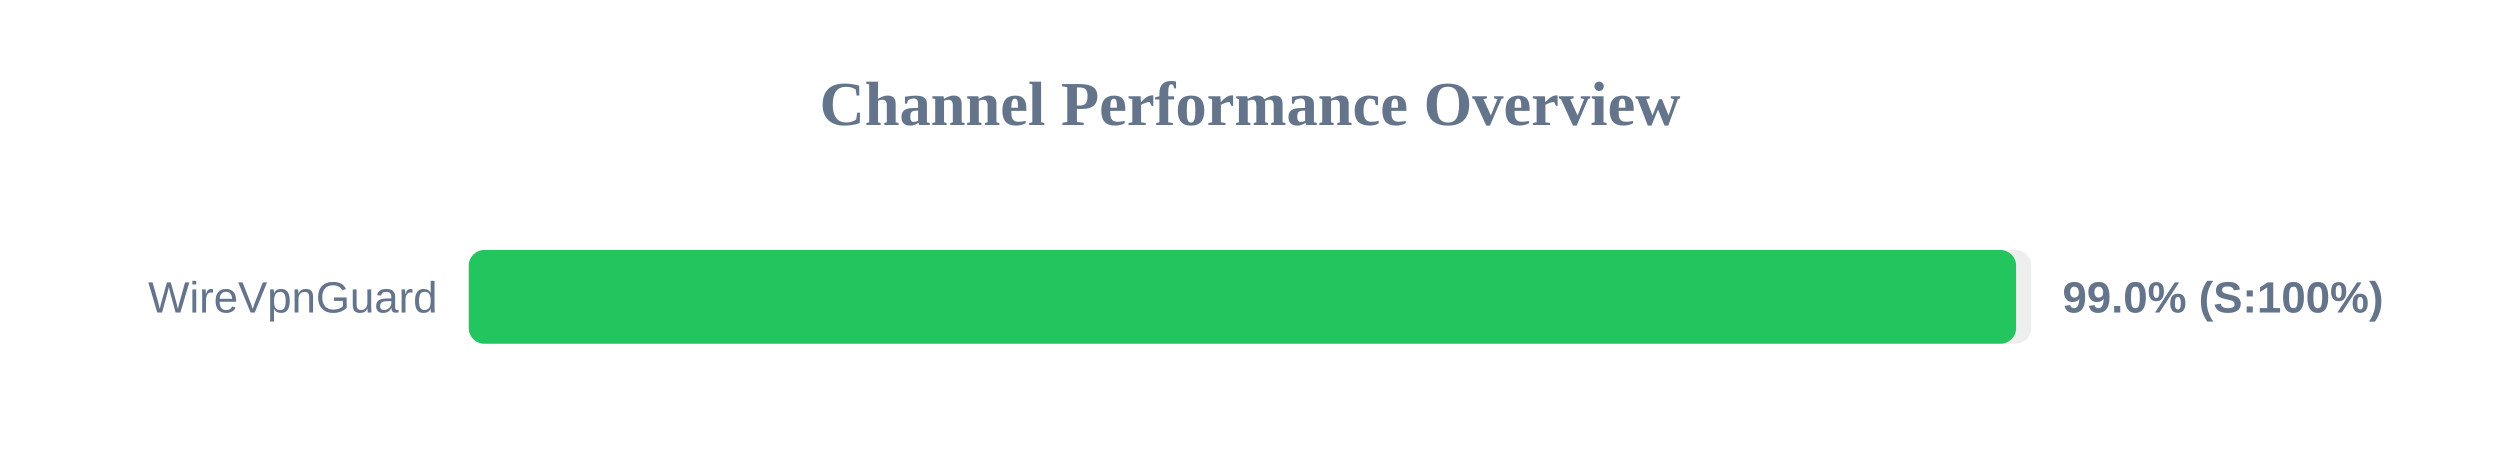
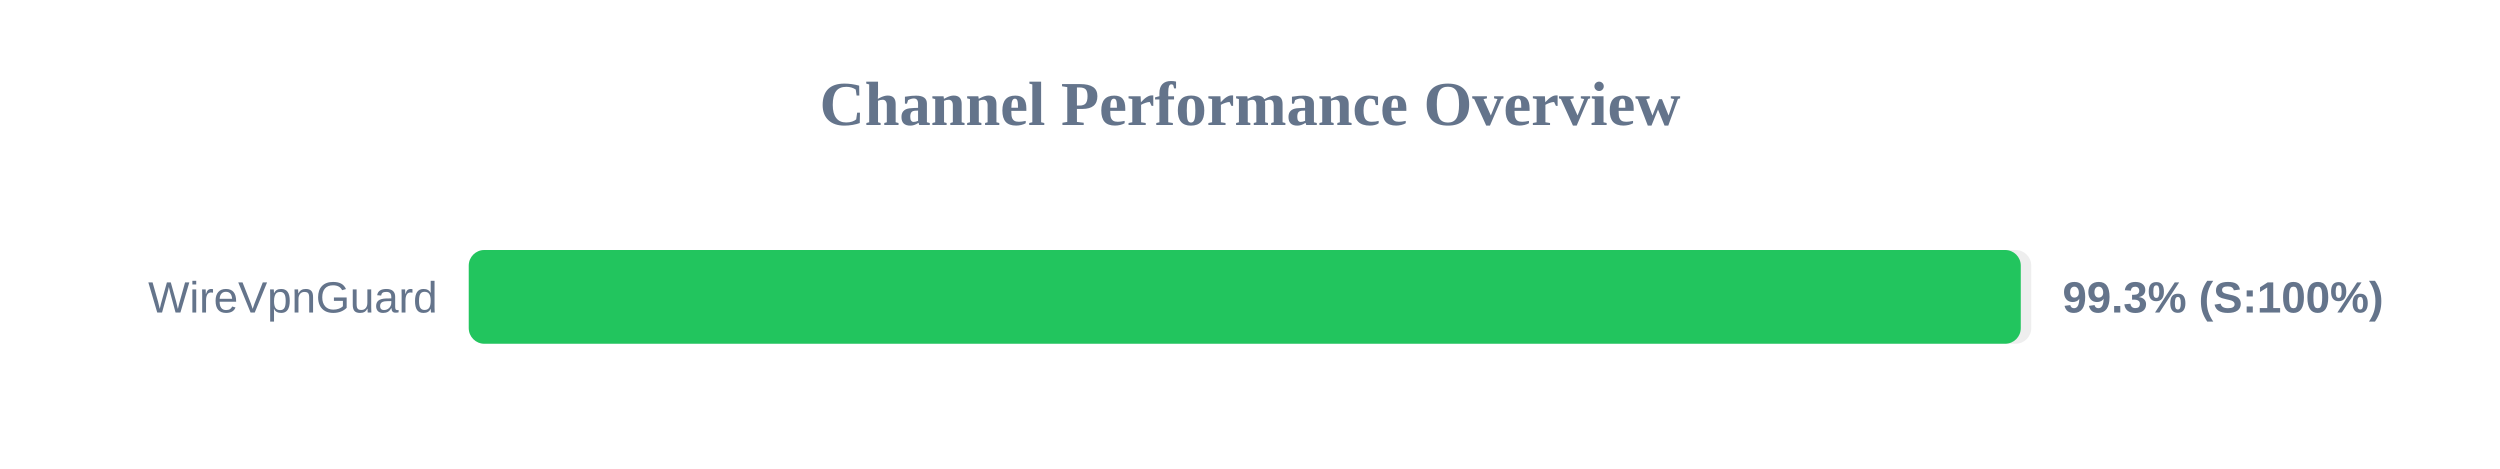
<svg xmlns="http://www.w3.org/2000/svg" width="800" height="150" version="1.1">
  <style>
        .row { font: 14px Arial; fill: #64748b; }
        .score { font: bold 14px Arial; fill: #64748b; }
    </style>
  <text x="400" y="40" text-anchor="middle" font-size="20px" font-weight="bold" fill="#64748b">Channel Performance Overview</text>
  <rect x="150" y="80" width="500" height="30" fill="#eee" rx="5" />
-   <rect x="150" y="80" width="495.15" height="30" fill="#22c55e" rx="5" />
+   <rect x="150" y="80" width="496.65" height="30" fill="#22c55e" rx="5" />
  <text x="140" y="100" text-anchor="end" class="row">WireVpnGuard</text>
-   <text x="660" y="100" text-anchor="start" class="score">99.0% (S:100%)</text>
+   <text x="660" y="100" text-anchor="start" class="score">99.3% (S:100%)</text>
</svg>
